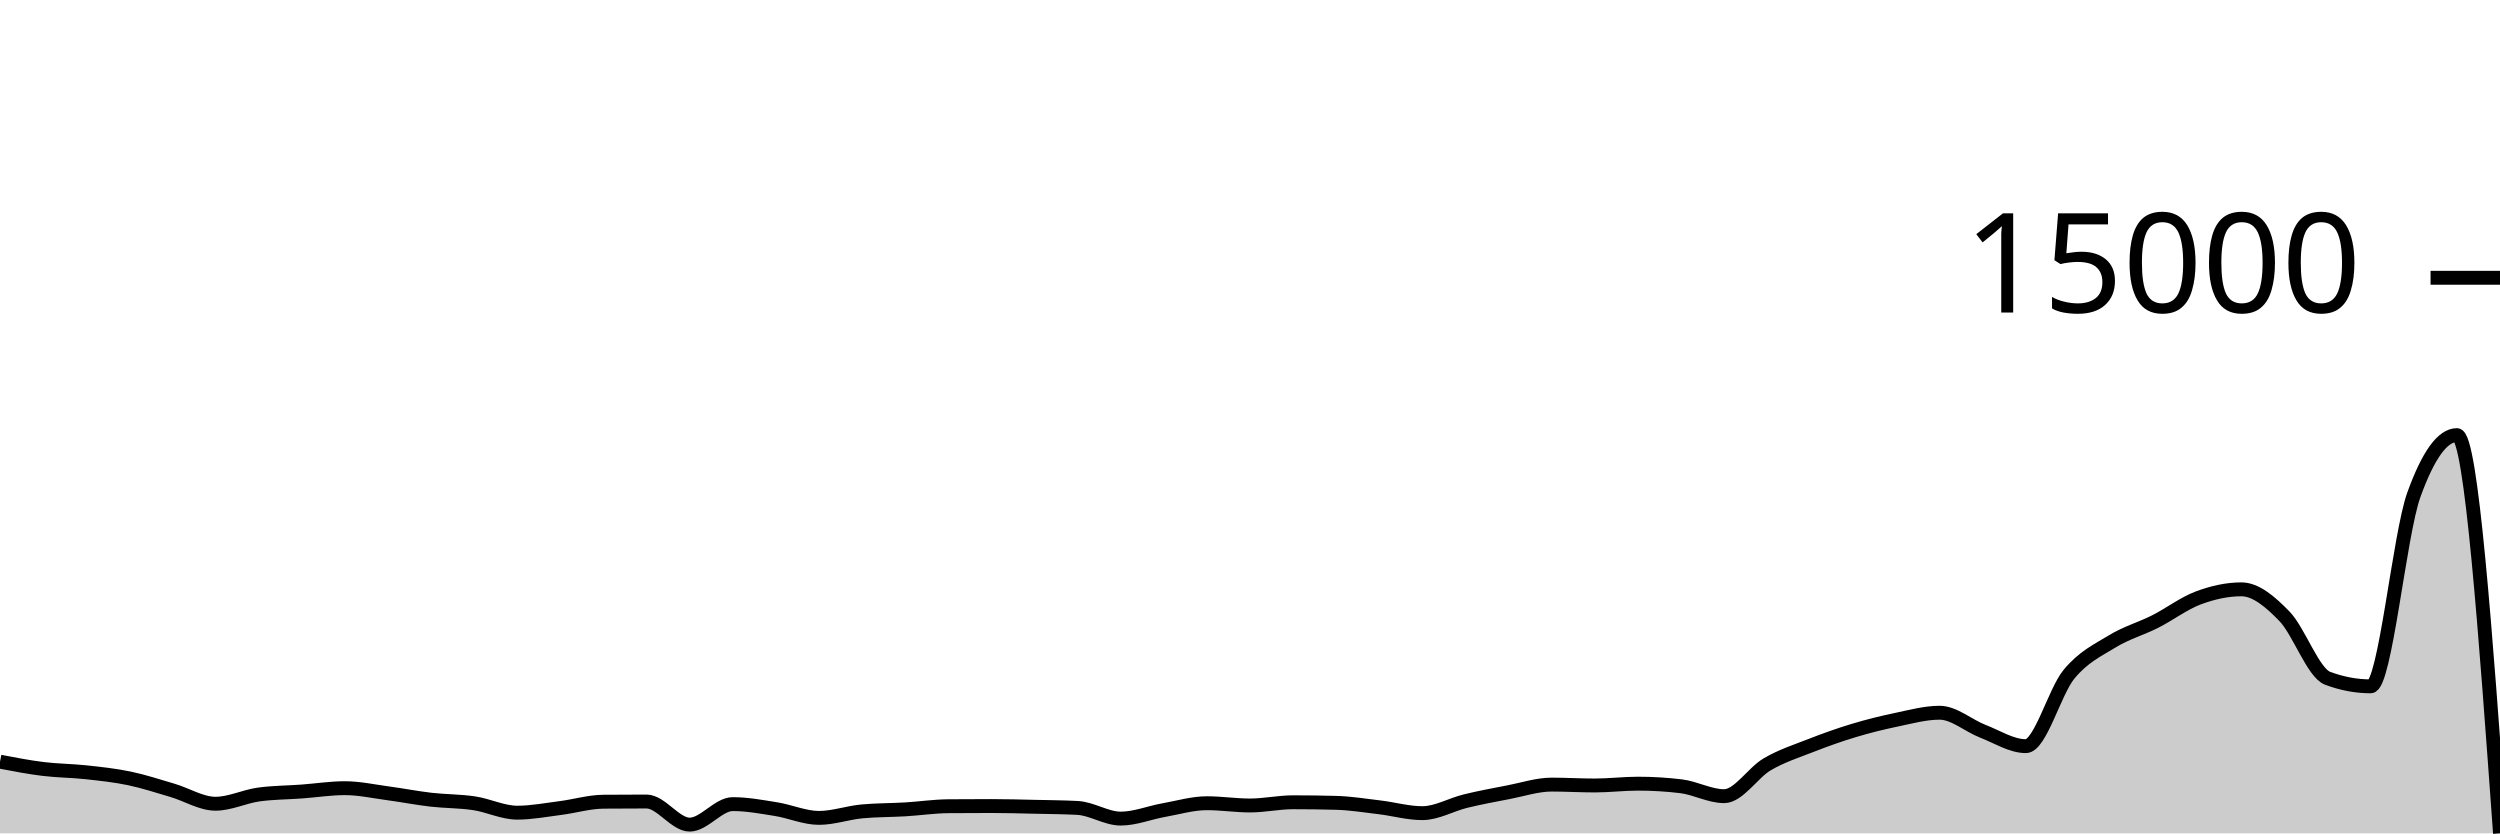
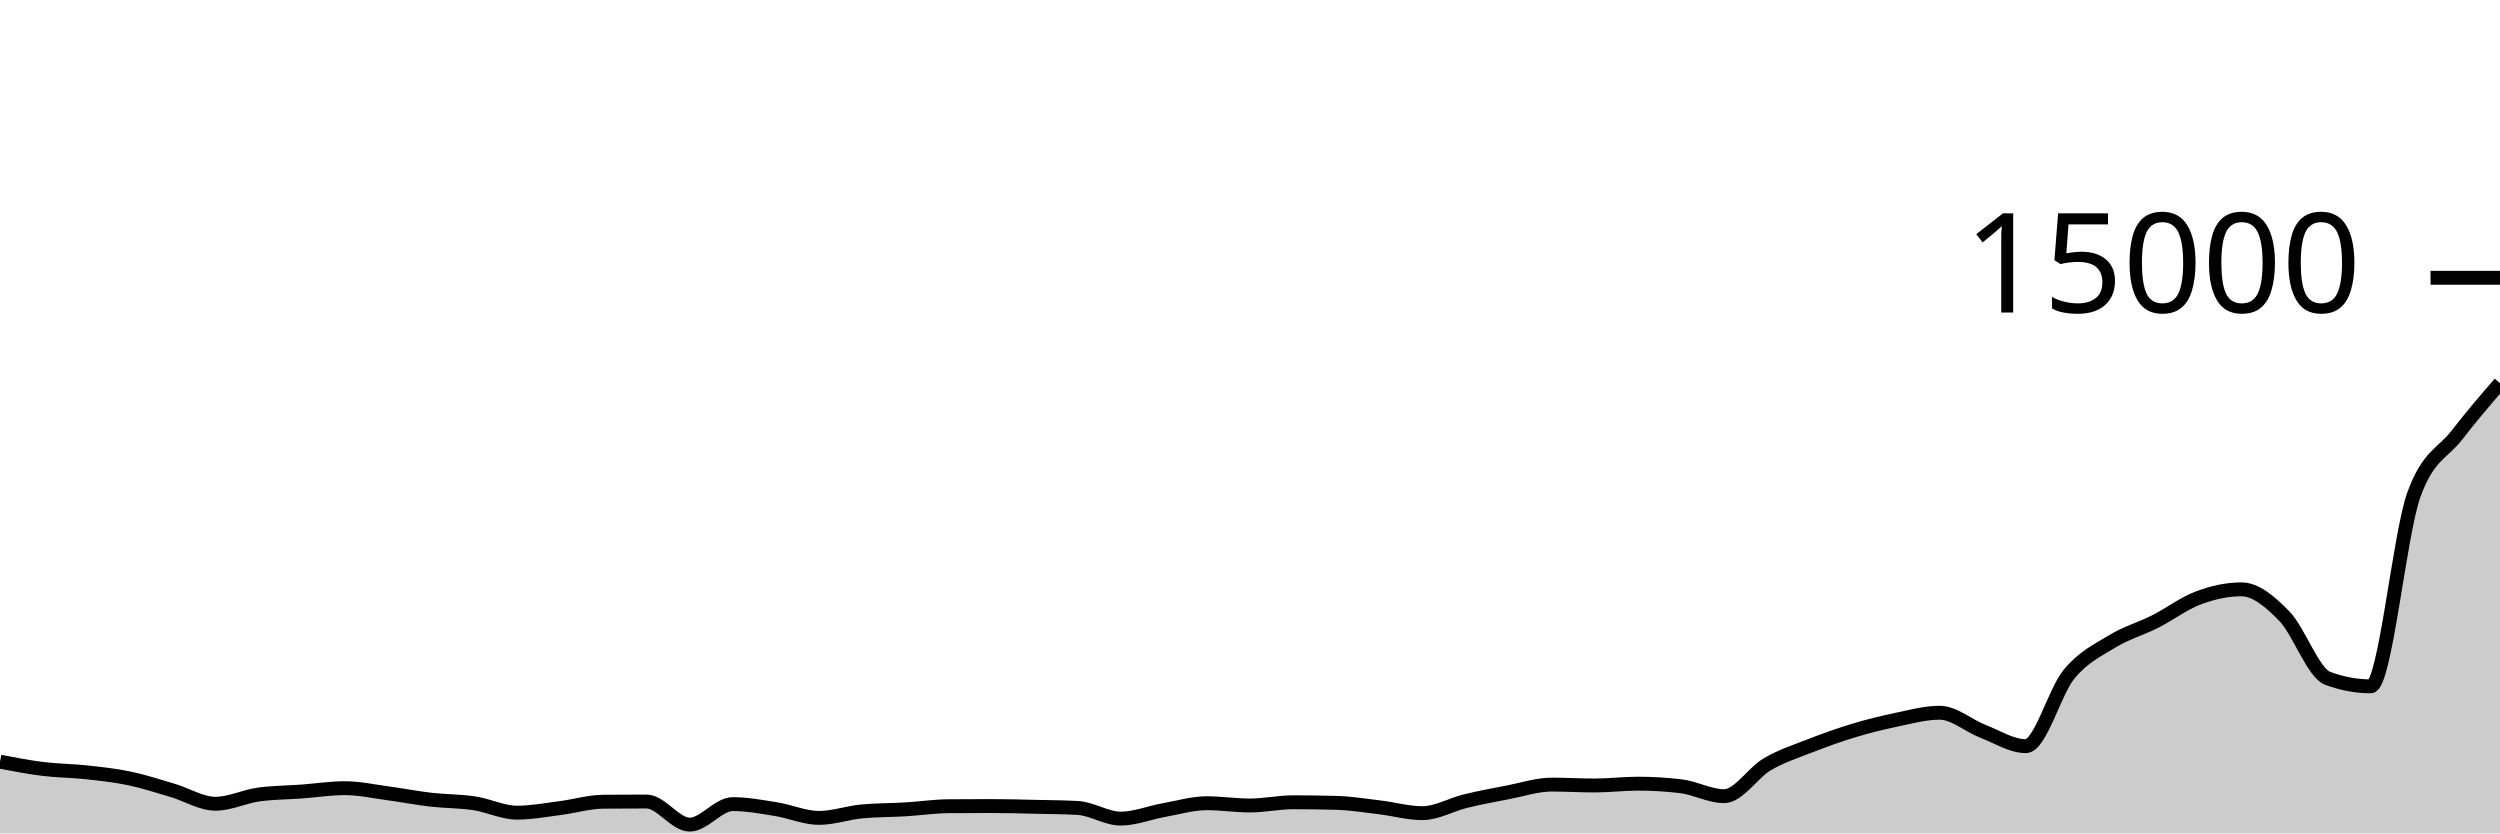
<svg xmlns="http://www.w3.org/2000/svg" viewBox="0 0 180 60">
  <g transform="translate(0,20)">
-     <path class="area" fill="rgba(0, 0, 0, 0.2)" d="M0,34.84C1.034,35.039,2.069,35.238,3.103,35.365C4.138,35.493,5.172,35.492,6.207,35.605C7.241,35.718,8.276,35.826,9.31,36.043C10.345,36.259,11.379,36.6,12.414,36.904C13.448,37.208,14.483,37.869,15.517,37.869C16.552,37.869,17.586,37.349,18.621,37.205C19.655,37.061,20.69,37.065,21.724,36.989C22.759,36.913,23.793,36.749,24.828,36.749C25.862,36.749,26.897,36.979,27.931,37.117C28.966,37.256,30,37.459,31.034,37.579C32.069,37.698,33.103,37.679,34.138,37.835C35.172,37.99,36.207,38.512,37.241,38.512C38.276,38.512,39.31,38.31,40.345,38.179C41.379,38.047,42.414,37.732,43.448,37.723C44.483,37.714,45.517,37.709,46.552,37.709C47.586,37.709,48.621,39.373,49.655,39.373C50.69,39.373,51.724,37.896,52.759,37.896C53.793,37.896,54.828,38.091,55.862,38.256C56.897,38.421,57.931,38.888,58.966,38.888C60,38.888,61.034,38.515,62.069,38.419C63.103,38.323,64.138,38.336,65.172,38.275C66.207,38.213,67.241,38.057,68.276,38.048C69.31,38.039,70.345,38.035,71.379,38.035C72.414,38.035,73.448,38.065,74.483,38.088C75.517,38.111,76.552,38.116,77.586,38.171C78.621,38.226,79.655,38.939,80.69,38.939C81.724,38.939,82.759,38.512,83.793,38.328C84.828,38.144,85.862,37.832,86.897,37.832C87.931,37.832,88.966,37.995,90,37.995C91.034,37.995,92.069,37.763,93.103,37.763C94.138,37.763,95.172,37.777,96.207,37.805C97.241,37.834,98.276,38.002,99.31,38.125C100.345,38.249,101.379,38.547,102.414,38.547C103.448,38.547,104.483,37.932,105.517,37.68C106.552,37.428,107.586,37.236,108.621,37.037C109.655,36.839,110.69,36.491,111.724,36.491C112.759,36.491,113.793,36.555,114.828,36.555C115.862,36.555,116.897,36.424,117.931,36.424C118.966,36.424,120,36.486,121.034,36.611C122.069,36.735,123.103,37.325,124.138,37.325C125.172,37.325,126.207,35.635,127.241,35.029C128.276,34.424,129.31,34.095,130.345,33.691C131.379,33.286,132.414,32.915,133.448,32.603C134.483,32.291,135.517,32.033,136.552,31.819C137.586,31.604,138.621,31.317,139.655,31.317C140.69,31.317,141.724,32.247,142.759,32.648C143.793,33.049,144.828,33.723,145.862,33.723C146.897,33.723,147.931,29.803,148.966,28.547C150,27.291,151.034,26.819,152.069,26.187C153.103,25.554,154.138,25.275,155.172,24.752C156.207,24.229,157.241,23.437,158.276,23.051C159.31,22.664,160.345,22.432,161.379,22.432C162.414,22.432,163.448,23.309,164.483,24.376C165.517,25.443,166.552,28.447,167.586,28.835C168.621,29.222,169.655,29.416,170.69,29.416C171.724,29.416,172.759,18.51,173.793,15.637C174.828,12.764,175.862,11.328,176.897,11.328C177.931,11.328,178.966,25.664,180,40L180,40C178.966,40,177.931,40,176.897,40C175.862,40,174.828,40,173.793,40C172.759,40,171.724,40,170.69,40C169.655,40,168.621,40,167.586,40C166.552,40,165.517,40,164.483,40C163.448,40,162.414,40,161.379,40C160.345,40,159.31,40,158.276,40C157.241,40,156.207,40,155.172,40C154.138,40,153.103,40,152.069,40C151.034,40,150,40,148.966,40C147.931,40,146.897,40,145.862,40C144.828,40,143.793,40,142.759,40C141.724,40,140.69,40,139.655,40C138.621,40,137.586,40,136.552,40C135.517,40,134.483,40,133.448,40C132.414,40,131.379,40,130.345,40C129.31,40,128.276,40,127.241,40C126.207,40,125.172,40,124.138,40C123.103,40,122.069,40,121.034,40C120,40,118.966,40,117.931,40C116.897,40,115.862,40,114.828,40C113.793,40,112.759,40,111.724,40C110.69,40,109.655,40,108.621,40C107.586,40,106.552,40,105.517,40C104.483,40,103.448,40,102.414,40C101.379,40,100.345,40,99.31,40C98.276,40,97.241,40,96.207,40C95.172,40,94.138,40,93.103,40C92.069,40,91.034,40,90,40C88.966,40,87.931,40,86.897,40C85.862,40,84.828,40,83.793,40C82.759,40,81.724,40,80.69,40C79.655,40,78.621,40,77.586,40C76.552,40,75.517,40,74.483,40C73.448,40,72.414,40,71.379,40C70.345,40,69.31,40,68.276,40C67.241,40,66.207,40,65.172,40C64.138,40,63.103,40,62.069,40C61.034,40,60,40,58.966,40C57.931,40,56.897,40,55.862,40C54.828,40,53.793,40,52.759,40C51.724,40,50.69,40,49.655,40C48.621,40,47.586,40,46.552,40C45.517,40,44.483,40,43.448,40C42.414,40,41.379,40,40.345,40C39.31,40,38.276,40,37.241,40C36.207,40,35.172,40,34.138,40C33.103,40,32.069,40,31.034,40C30,40,28.966,40,27.931,40C26.897,40,25.862,40,24.828,40C23.793,40,22.759,40,21.724,40C20.69,40,19.655,40,18.621,40C17.586,40,16.552,40,15.517,40C14.483,40,13.448,40,12.414,40C11.379,40,10.345,40,9.31,40C8.276,40,7.241,40,6.207,40C5.172,40,4.138,40,3.103,40C2.069,40,1.034,40,0,40Z" />
-     <path class="line" stroke="black" fill="none" d="M0,34.84C1.034,35.039,2.069,35.238,3.103,35.365C4.138,35.493,5.172,35.492,6.207,35.605C7.241,35.718,8.276,35.826,9.31,36.043C10.345,36.259,11.379,36.6,12.414,36.904C13.448,37.208,14.483,37.869,15.517,37.869C16.552,37.869,17.586,37.349,18.621,37.205C19.655,37.061,20.69,37.065,21.724,36.989C22.759,36.913,23.793,36.749,24.828,36.749C25.862,36.749,26.897,36.979,27.931,37.117C28.966,37.256,30,37.459,31.034,37.579C32.069,37.698,33.103,37.679,34.138,37.835C35.172,37.99,36.207,38.512,37.241,38.512C38.276,38.512,39.31,38.31,40.345,38.179C41.379,38.047,42.414,37.732,43.448,37.723C44.483,37.714,45.517,37.709,46.552,37.709C47.586,37.709,48.621,39.373,49.655,39.373C50.69,39.373,51.724,37.896,52.759,37.896C53.793,37.896,54.828,38.091,55.862,38.256C56.897,38.421,57.931,38.888,58.966,38.888C60,38.888,61.034,38.515,62.069,38.419C63.103,38.323,64.138,38.336,65.172,38.275C66.207,38.213,67.241,38.057,68.276,38.048C69.31,38.039,70.345,38.035,71.379,38.035C72.414,38.035,73.448,38.065,74.483,38.088C75.517,38.111,76.552,38.116,77.586,38.171C78.621,38.226,79.655,38.939,80.69,38.939C81.724,38.939,82.759,38.512,83.793,38.328C84.828,38.144,85.862,37.832,86.897,37.832C87.931,37.832,88.966,37.995,90,37.995C91.034,37.995,92.069,37.763,93.103,37.763C94.138,37.763,95.172,37.777,96.207,37.805C97.241,37.834,98.276,38.002,99.31,38.125C100.345,38.249,101.379,38.547,102.414,38.547C103.448,38.547,104.483,37.932,105.517,37.68C106.552,37.428,107.586,37.236,108.621,37.037C109.655,36.839,110.69,36.491,111.724,36.491C112.759,36.491,113.793,36.555,114.828,36.555C115.862,36.555,116.897,36.424,117.931,36.424C118.966,36.424,120,36.486,121.034,36.611C122.069,36.735,123.103,37.325,124.138,37.325C125.172,37.325,126.207,35.635,127.241,35.029C128.276,34.424,129.31,34.095,130.345,33.691C131.379,33.286,132.414,32.915,133.448,32.603C134.483,32.291,135.517,32.033,136.552,31.819C137.586,31.604,138.621,31.317,139.655,31.317C140.69,31.317,141.724,32.247,142.759,32.648C143.793,33.049,144.828,33.723,145.862,33.723C146.897,33.723,147.931,29.803,148.966,28.547C150,27.291,151.034,26.819,152.069,26.187C153.103,25.554,154.138,25.275,155.172,24.752C156.207,24.229,157.241,23.437,158.276,23.051C159.31,22.664,160.345,22.432,161.379,22.432C162.414,22.432,163.448,23.309,164.483,24.376C165.517,25.443,166.552,28.447,167.586,28.835C168.621,29.222,169.655,29.416,170.69,29.416C171.724,29.416,172.759,18.51,173.793,15.637C174.828,12.764,175.862,11.328,176.897,11.328C177.931,11.328,178.966,25.664,180,40" />
+     <path class="area" fill="rgba(0, 0, 0, 0.2)" d="M0,34.84C1.034,35.039,2.069,35.238,3.103,35.365C4.138,35.493,5.172,35.492,6.207,35.605C7.241,35.718,8.276,35.826,9.31,36.043C10.345,36.259,11.379,36.6,12.414,36.904C13.448,37.208,14.483,37.869,15.517,37.869C16.552,37.869,17.586,37.349,18.621,37.205C19.655,37.061,20.69,37.065,21.724,36.989C22.759,36.913,23.793,36.749,24.828,36.749C25.862,36.749,26.897,36.979,27.931,37.117C28.966,37.256,30,37.459,31.034,37.579C32.069,37.698,33.103,37.679,34.138,37.835C35.172,37.99,36.207,38.512,37.241,38.512C38.276,38.512,39.31,38.31,40.345,38.179C41.379,38.047,42.414,37.732,43.448,37.723C44.483,37.714,45.517,37.709,46.552,37.709C47.586,37.709,48.621,39.373,49.655,39.373C50.69,39.373,51.724,37.896,52.759,37.896C53.793,37.896,54.828,38.091,55.862,38.256C56.897,38.421,57.931,38.888,58.966,38.888C60,38.888,61.034,38.515,62.069,38.419C63.103,38.323,64.138,38.336,65.172,38.275C66.207,38.213,67.241,38.057,68.276,38.048C69.31,38.039,70.345,38.035,71.379,38.035C72.414,38.035,73.448,38.065,74.483,38.088C75.517,38.111,76.552,38.116,77.586,38.171C78.621,38.226,79.655,38.939,80.69,38.939C81.724,38.939,82.759,38.512,83.793,38.328C84.828,38.144,85.862,37.832,86.897,37.832C87.931,37.832,88.966,37.995,90,37.995C91.034,37.995,92.069,37.763,93.103,37.763C94.138,37.763,95.172,37.777,96.207,37.805C97.241,37.834,98.276,38.002,99.31,38.125C100.345,38.249,101.379,38.547,102.414,38.547C103.448,38.547,104.483,37.932,105.517,37.68C106.552,37.428,107.586,37.236,108.621,37.037C109.655,36.839,110.69,36.491,111.724,36.491C112.759,36.491,113.793,36.555,114.828,36.555C115.862,36.555,116.897,36.424,117.931,36.424C118.966,36.424,120,36.486,121.034,36.611C122.069,36.735,123.103,37.325,124.138,37.325C125.172,37.325,126.207,35.635,127.241,35.029C128.276,34.424,129.31,34.095,130.345,33.691C131.379,33.286,132.414,32.915,133.448,32.603C134.483,32.291,135.517,32.033,136.552,31.819C137.586,31.604,138.621,31.317,139.655,31.317C140.69,31.317,141.724,32.247,142.759,32.648C143.793,33.049,144.828,33.723,145.862,33.723C146.897,33.723,147.931,29.803,148.966,28.547C150,27.291,151.034,26.819,152.069,26.187C153.103,25.554,154.138,25.275,155.172,24.752C156.207,24.229,157.241,23.437,158.276,23.051C159.31,22.664,160.345,22.432,161.379,22.432C162.414,22.432,163.448,23.309,164.483,24.376C165.517,25.443,166.552,28.447,167.586,28.835C168.621,29.222,169.655,29.416,170.69,29.416C171.724,29.416,172.759,18.51,173.793,15.637C174.828,12.764,175.862,12.67,176.897,11.328C177.931,9.986,178.966,8.786,180,7.587L180,40C178.966,40,177.931,40,176.897,40C175.862,40,174.828,40,173.793,40C172.759,40,171.724,40,170.69,40C169.655,40,168.621,40,167.586,40C166.552,40,165.517,40,164.483,40C163.448,40,162.414,40,161.379,40C160.345,40,159.31,40,158.276,40C157.241,40,156.207,40,155.172,40C154.138,40,153.103,40,152.069,40C151.034,40,150,40,148.966,40C147.931,40,146.897,40,145.862,40C144.828,40,143.793,40,142.759,40C141.724,40,140.69,40,139.655,40C138.621,40,137.586,40,136.552,40C135.517,40,134.483,40,133.448,40C132.414,40,131.379,40,130.345,40C129.31,40,128.276,40,127.241,40C126.207,40,125.172,40,124.138,40C123.103,40,122.069,40,121.034,40C120,40,118.966,40,117.931,40C116.897,40,115.862,40,114.828,40C113.793,40,112.759,40,111.724,40C110.69,40,109.655,40,108.621,40C107.586,40,106.552,40,105.517,40C104.483,40,103.448,40,102.414,40C101.379,40,100.345,40,99.31,40C98.276,40,97.241,40,96.207,40C95.172,40,94.138,40,93.103,40C92.069,40,91.034,40,90,40C88.966,40,87.931,40,86.897,40C85.862,40,84.828,40,83.793,40C82.759,40,81.724,40,80.69,40C79.655,40,78.621,40,77.586,40C76.552,40,75.517,40,74.483,40C73.448,40,72.414,40,71.379,40C70.345,40,69.31,40,68.276,40C67.241,40,66.207,40,65.172,40C64.138,40,63.103,40,62.069,40C61.034,40,60,40,58.966,40C57.931,40,56.897,40,55.862,40C54.828,40,53.793,40,52.759,40C51.724,40,50.69,40,49.655,40C48.621,40,47.586,40,46.552,40C45.517,40,44.483,40,43.448,40C42.414,40,41.379,40,40.345,40C39.31,40,38.276,40,37.241,40C36.207,40,35.172,40,34.138,40C33.103,40,32.069,40,31.034,40C30,40,28.966,40,27.931,40C26.897,40,25.862,40,24.828,40C23.793,40,22.759,40,21.724,40C20.69,40,19.655,40,18.621,40C17.586,40,16.552,40,15.517,40C14.483,40,13.448,40,12.414,40C11.379,40,10.345,40,9.31,40C8.276,40,7.241,40,6.207,40C5.172,40,4.138,40,3.103,40C2.069,40,1.034,40,0,40Z" />
+     <path class="line" stroke="black" fill="none" d="M0,34.84C1.034,35.039,2.069,35.238,3.103,35.365C4.138,35.493,5.172,35.492,6.207,35.605C7.241,35.718,8.276,35.826,9.31,36.043C10.345,36.259,11.379,36.6,12.414,36.904C13.448,37.208,14.483,37.869,15.517,37.869C16.552,37.869,17.586,37.349,18.621,37.205C19.655,37.061,20.69,37.065,21.724,36.989C22.759,36.913,23.793,36.749,24.828,36.749C25.862,36.749,26.897,36.979,27.931,37.117C28.966,37.256,30,37.459,31.034,37.579C32.069,37.698,33.103,37.679,34.138,37.835C35.172,37.99,36.207,38.512,37.241,38.512C38.276,38.512,39.31,38.31,40.345,38.179C41.379,38.047,42.414,37.732,43.448,37.723C44.483,37.714,45.517,37.709,46.552,37.709C47.586,37.709,48.621,39.373,49.655,39.373C50.69,39.373,51.724,37.896,52.759,37.896C53.793,37.896,54.828,38.091,55.862,38.256C56.897,38.421,57.931,38.888,58.966,38.888C60,38.888,61.034,38.515,62.069,38.419C63.103,38.323,64.138,38.336,65.172,38.275C66.207,38.213,67.241,38.057,68.276,38.048C69.31,38.039,70.345,38.035,71.379,38.035C72.414,38.035,73.448,38.065,74.483,38.088C75.517,38.111,76.552,38.116,77.586,38.171C78.621,38.226,79.655,38.939,80.69,38.939C81.724,38.939,82.759,38.512,83.793,38.328C84.828,38.144,85.862,37.832,86.897,37.832C87.931,37.832,88.966,37.995,90,37.995C91.034,37.995,92.069,37.763,93.103,37.763C94.138,37.763,95.172,37.777,96.207,37.805C97.241,37.834,98.276,38.002,99.31,38.125C100.345,38.249,101.379,38.547,102.414,38.547C103.448,38.547,104.483,37.932,105.517,37.68C106.552,37.428,107.586,37.236,108.621,37.037C109.655,36.839,110.69,36.491,111.724,36.491C112.759,36.491,113.793,36.555,114.828,36.555C115.862,36.555,116.897,36.424,117.931,36.424C118.966,36.424,120,36.486,121.034,36.611C122.069,36.735,123.103,37.325,124.138,37.325C125.172,37.325,126.207,35.635,127.241,35.029C128.276,34.424,129.31,34.095,130.345,33.691C131.379,33.286,132.414,32.915,133.448,32.603C134.483,32.291,135.517,32.033,136.552,31.819C137.586,31.604,138.621,31.317,139.655,31.317C140.69,31.317,141.724,32.247,142.759,32.648C143.793,33.049,144.828,33.723,145.862,33.723C146.897,33.723,147.931,29.803,148.966,28.547C150,27.291,151.034,26.819,152.069,26.187C153.103,25.554,154.138,25.275,155.172,24.752C156.207,24.229,157.241,23.437,158.276,23.051C159.31,22.664,160.345,22.432,161.379,22.432C162.414,22.432,163.448,23.309,164.483,24.376C165.517,25.443,166.552,28.447,167.586,28.835C168.621,29.222,169.655,29.416,170.69,29.416C171.724,29.416,172.759,18.51,173.793,15.637C174.828,12.764,175.862,12.67,176.897,11.328C177.931,9.986,178.966,8.786,180,7.587" />
    <path class="axis-ceiling" stroke-width="1" stroke="black" fill="none" d="M175,0L180,0" />
    <text class="axis-ceiling-label" font-family="sans-serif" text-anchor="end" font-size="10px" x="170" y="2.5">15000</text>
  </g>
</svg>
